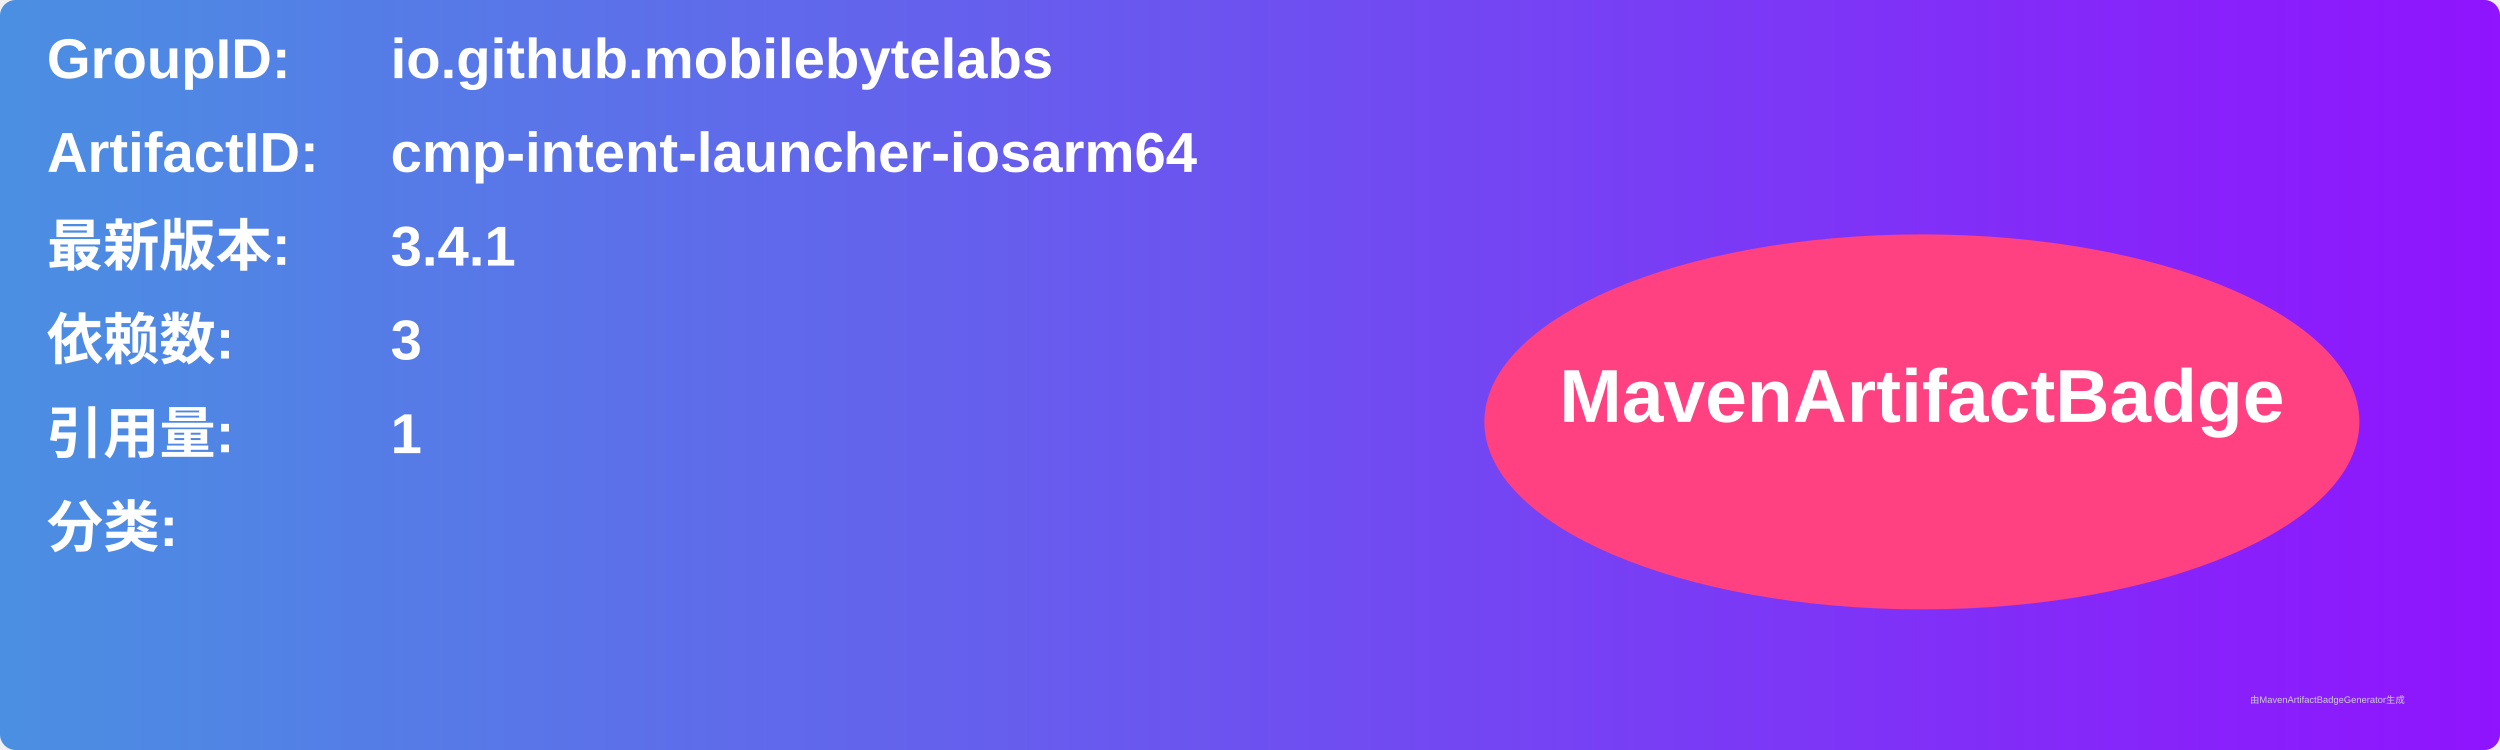
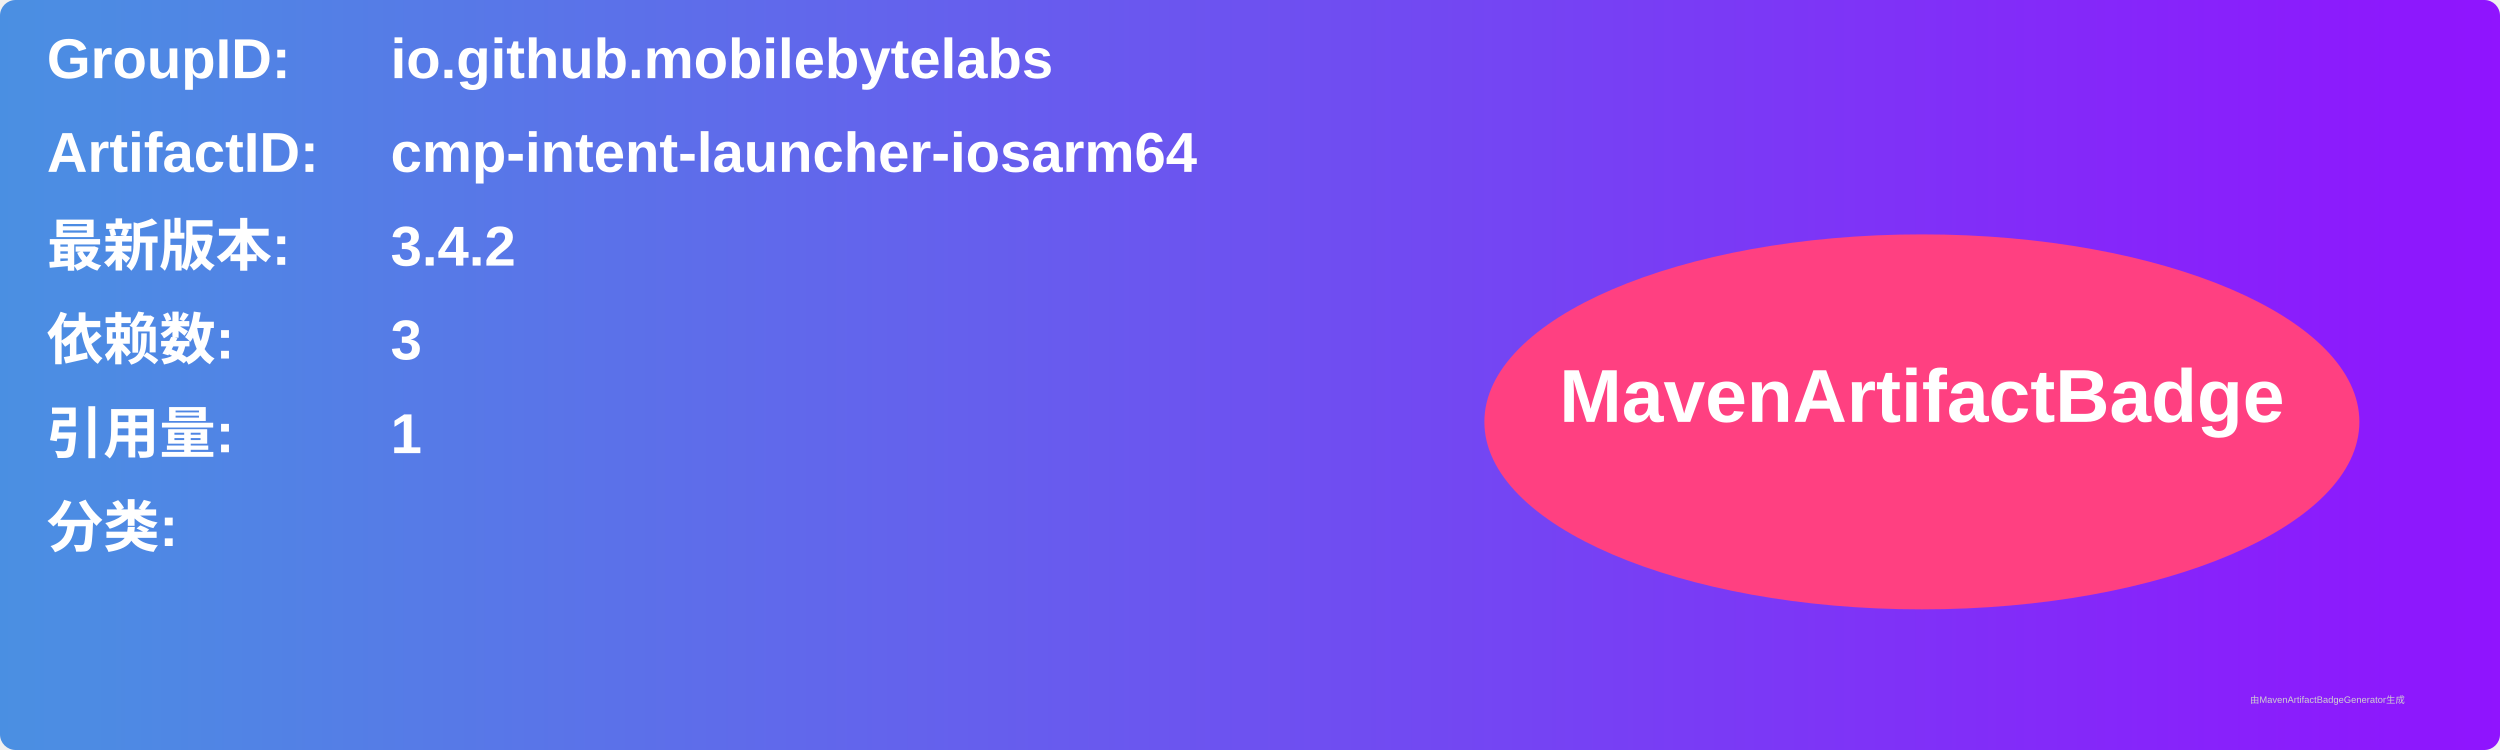
<svg xmlns="http://www.w3.org/2000/svg" width="800" height="240" viewBox="0 0 800 240">
  <linearGradient id="grad" x1="0%" y1="0%" x2="100%" y2="0%">
    <stop offset="0%" stop-color="#4a90e2" />
    <stop offset="100%" stop-color="#9013fe" />
  </linearGradient>
  <rect width="100%" height="100%" rx="5" ry="5" fill="url(#grad)" />
  <g transform="translate(15, 15)">
    <text x="0" y="10" font-family="Arial" font-size="18" fill="white" font-weight="bold" width="260">GroupID:</text>
    <text x="110" y="10" font-family="Arial" font-size="18" fill="white" font-weight="bold" width="460">io.github.mobilebytelabs</text>
    <text x="0" y="40" font-family="Arial" font-size="18" fill="white" font-weight="bold" width="260">ArtifactID:</text>
    <text x="110" y="40" font-family="Arial" font-size="18" fill="white" font-weight="bold" width="460">cmp-intent-launcher-iosarm64</text>
    <text x="0" y="70" font-family="Arial" font-size="18" fill="white" font-weight="bold">最新版本:</text>
    <text x="110" y="70" font-family="Arial" font-size="18" fill="white" font-weight="bold">
-       <tspan font-weight="bold">3.4.1</tspan>
+       <tspan font-weight="bold">3.4.2</tspan>
    </text>
    <text x="0" y="100" font-family="Arial" font-size="18" fill="white" font-weight="bold">依赖数: </text>
    <text x="110" y="100" font-family="Arial" font-size="18" fill="white">
      <tspan font-weight="bold">3</tspan>
    </text>
    <text x="0" y="130" font-family="Arial" font-size="18" fill="white" font-weight="bold">引用量: </text>
    <text x="110" y="130" font-family="Arial" font-size="18" fill="white">
      <tspan font-weight="bold">1</tspan>
    </text>
    <text x="0" y="160" font-family="Arial" font-size="18" fill="white" font-weight="bold">分类:</text>
    <text x="10" y="190" font-family="Arial" font-size="10" fill="white">
      <tspan font-weight="bold" />
    </text>
    <ellipse cx="600" cy="120" rx="140" ry="60" fill="#ff4081" />
    <text x="600" y="120" text-anchor="middle" font-family="Arial" font-size="24" fill="white" font-weight="bold">MavenArtifactBadge</text>
  </g>
  <text x="720" y="225" font-family="Arial" font-size="3" fill="#d0d0d0">由MavenArtifactBadgeGenerator生成</text>
</svg>
